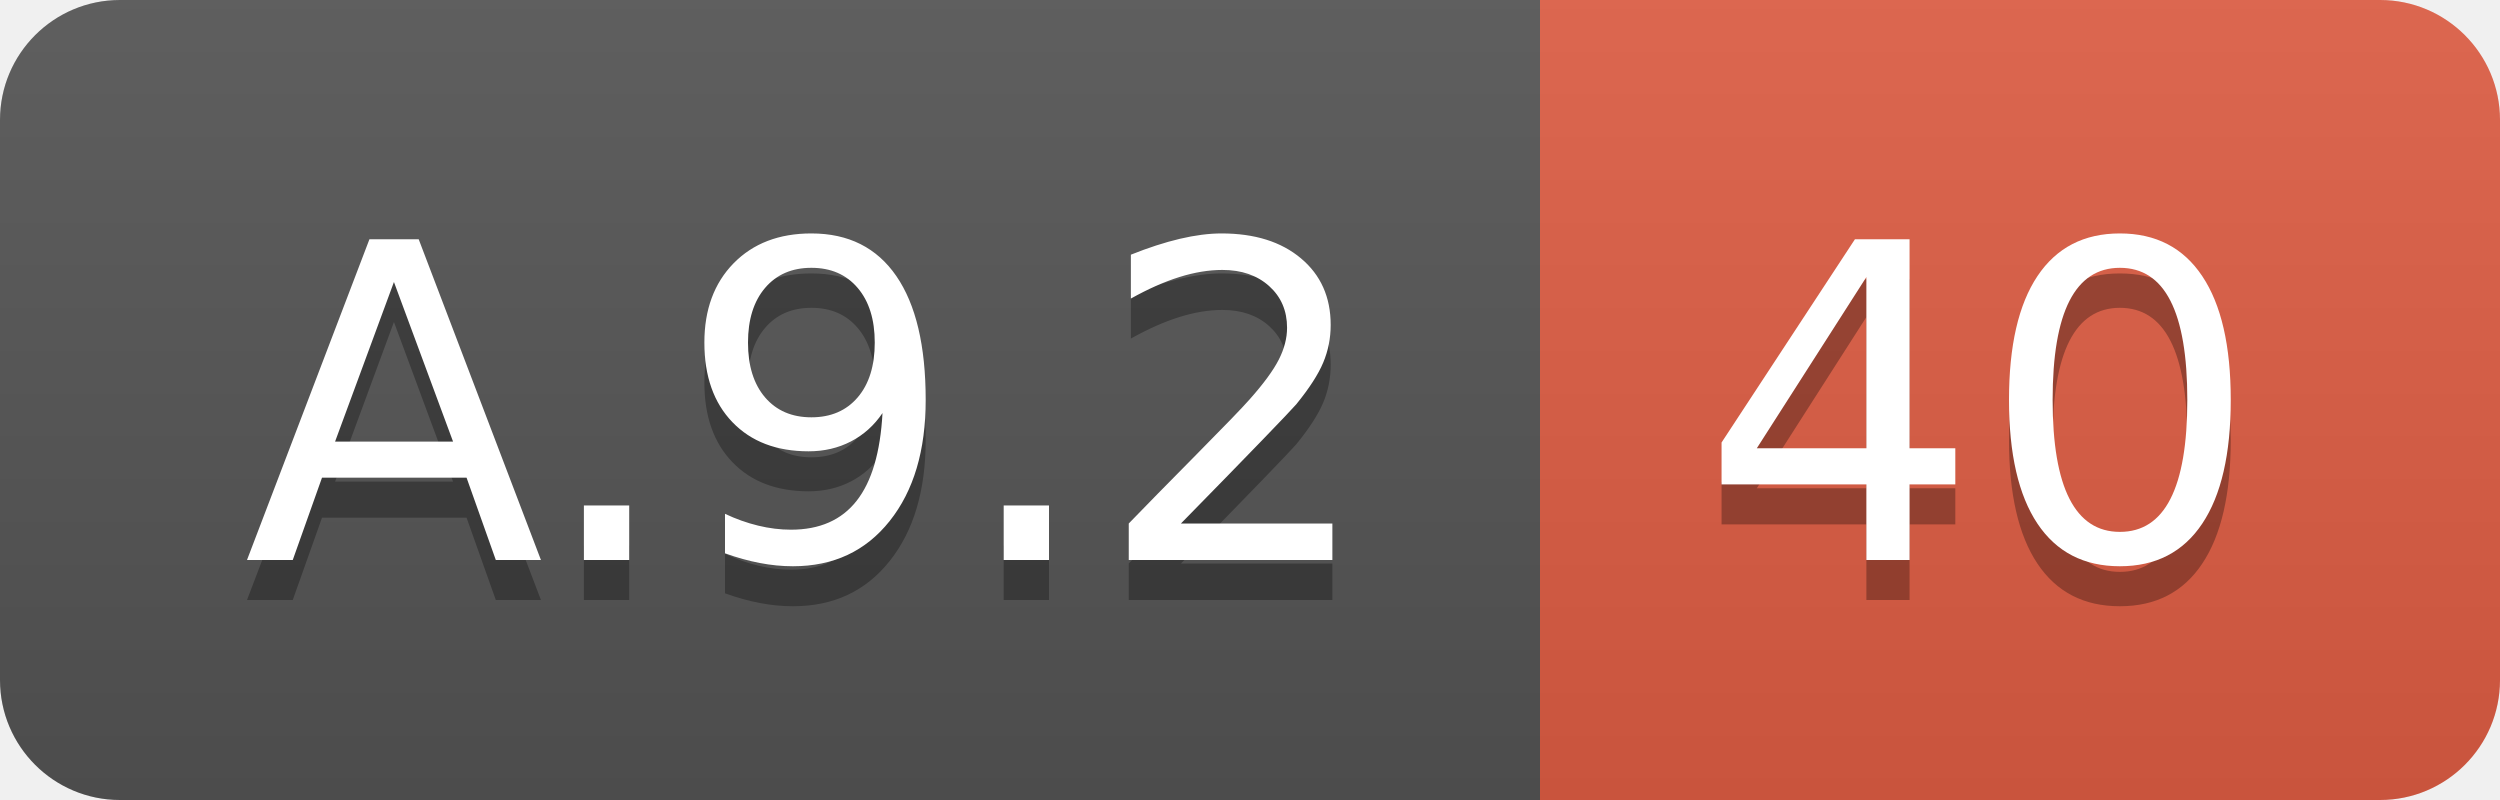
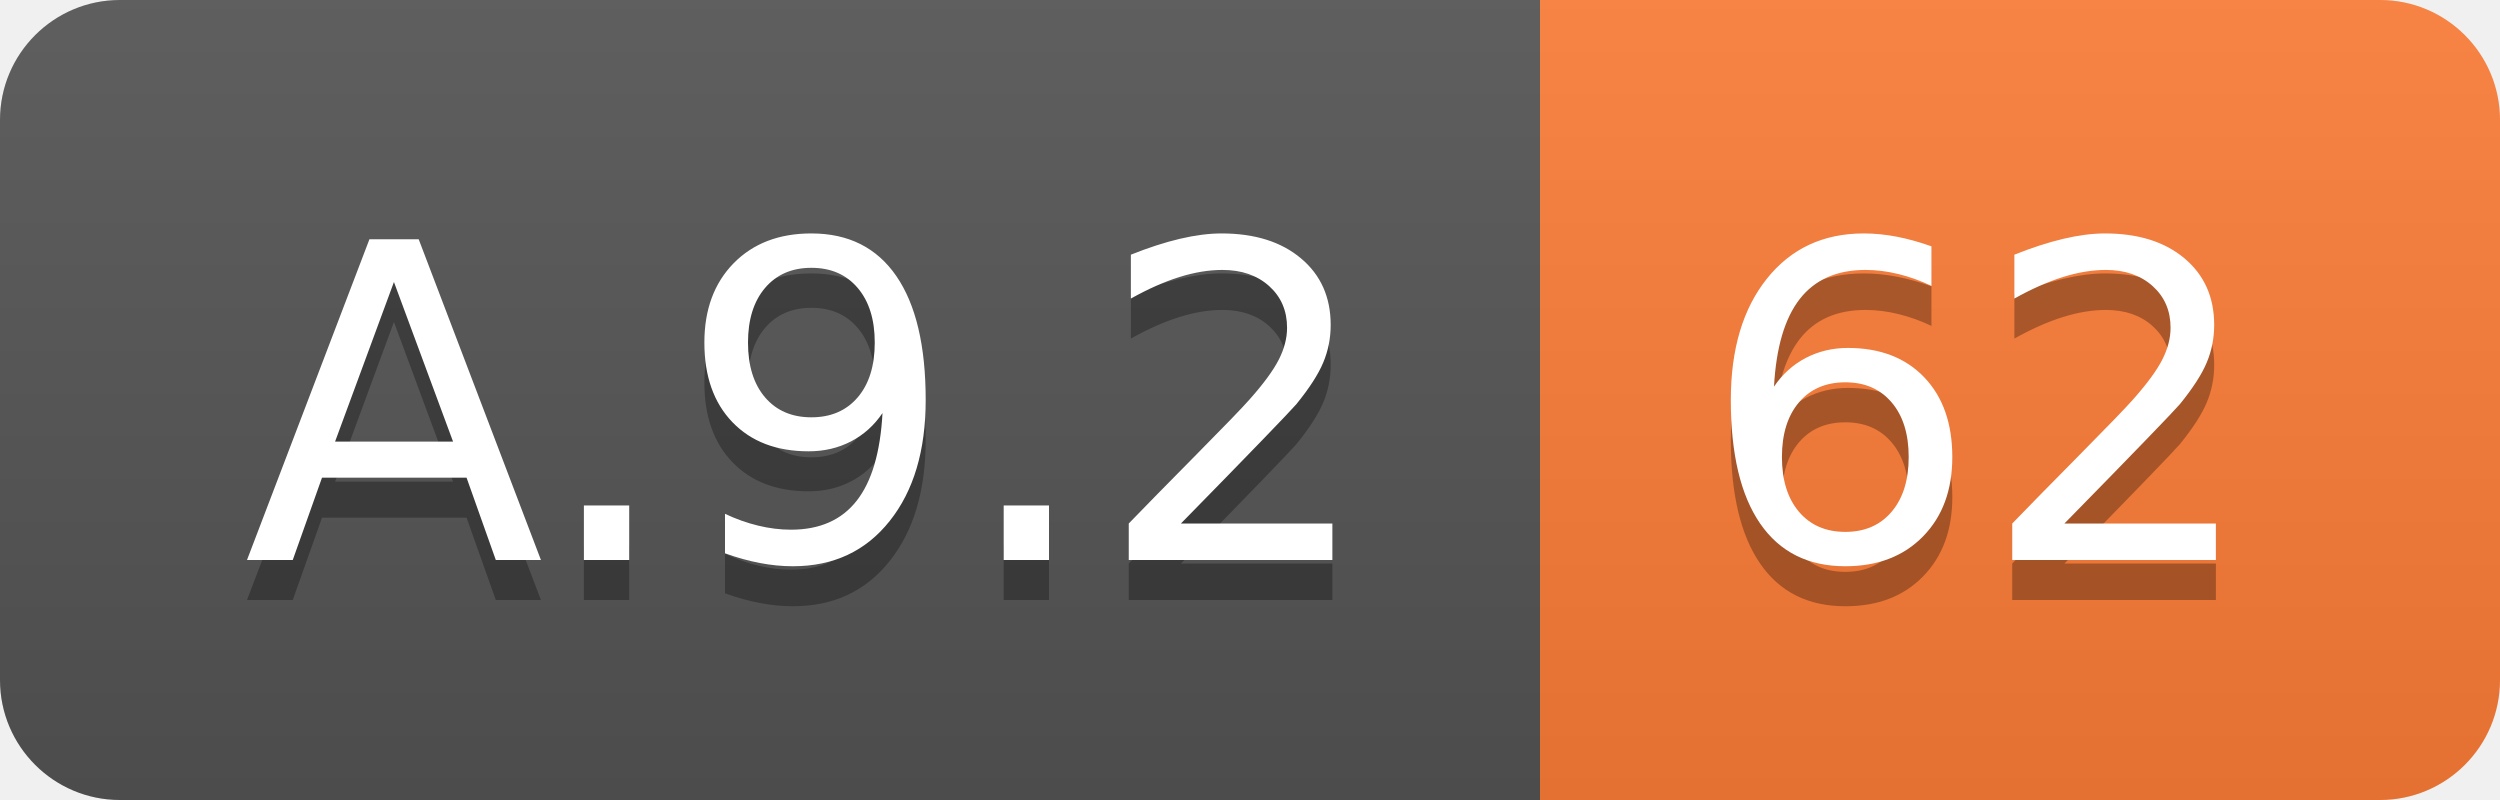
<svg xmlns="http://www.w3.org/2000/svg" width="62.5" height="20">
  <linearGradient id="smooth" x2="0" y2="100%">
    <stop offset="0" stop-color="#bbb" stop-opacity=".1" />
    <stop offset="1" stop-opacity=".1" />
  </linearGradient>
  <clipPath id="round">
    <rect width="62.5" height="20" rx="3" fill="#fff" />
  </clipPath>
  <g clip-path="url(#round)">
    <rect width="38.5" height="20" fill="#555" />
-     <rect x="38.5" width="24.0" height="20" fill="#e05d44" />
+     <rect x="38.5" width="24.0" height="20" fill="#fe7d37" />
    <rect width="62.5" height="20" fill="url(#smooth)" />
  </g>
  <g fill="#fff" text-anchor="middle" font-family="DejaVu Sans,Verdana,Geneva,sans-serif" font-size="110">
    <text x="202.5" y="150" fill="#010101" fill-opacity=".3" transform="scale(0.1)" textLength="285.0" lengthAdjust="spacing">A.9.2</text>
    <text x="202.5" y="140" transform="scale(0.1)" textLength="285.0" lengthAdjust="spacing">A.9.2</text>
-     <text x="495.0" y="150" fill="#010101" fill-opacity=".3" transform="scale(0.1)" textLength="140.0" lengthAdjust="spacing">40</text>
-     <text x="495.0" y="140" transform="scale(0.1)" textLength="140.0" lengthAdjust="spacing">40</text>
+     <text x="495.0" y="150" fill="#010101" fill-opacity=".3" transform="scale(0.1)" textLength="140.0" lengthAdjust="spacing">62</text>
+     <text x="495.0" y="140" transform="scale(0.1)" textLength="140.0" lengthAdjust="spacing">62</text>
  </g>
</svg>
